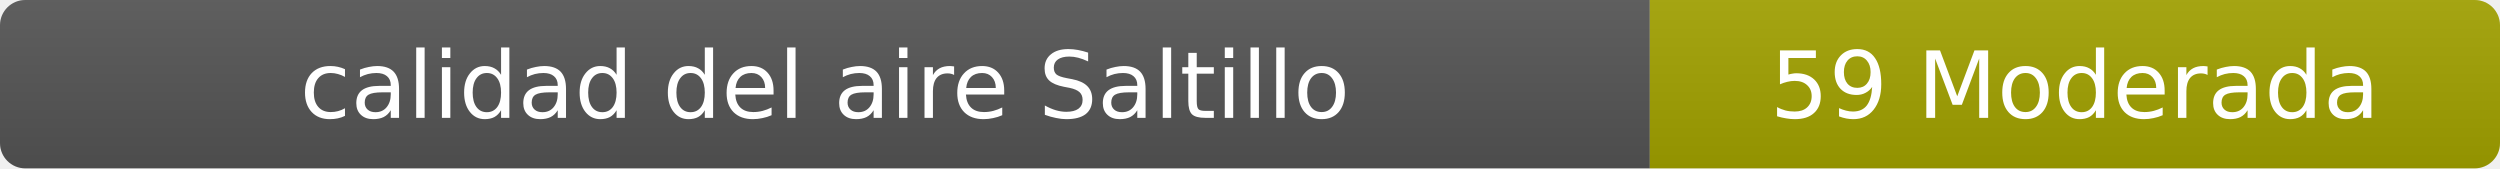
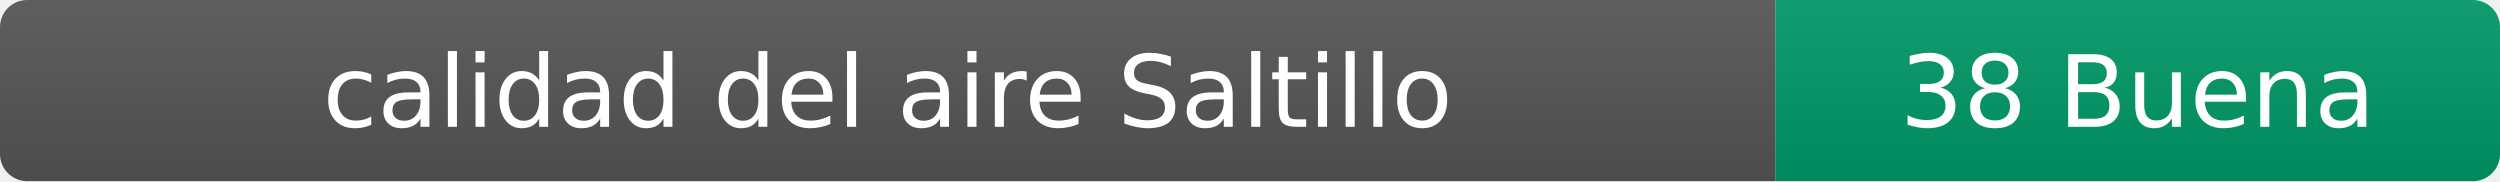
- <svg xmlns="http://www.w3.org/2000/svg" width="297" height="20" role="img" aria-label="calidad del aire: 59 Moderada">
+ <svg xmlns="http://www.w3.org/2000/svg" width="276" height="20" role="img" aria-label="calidad del aire: 38 Buena">
  <linearGradient id="s" x2="0" y2="100%">
    <stop offset="0" stop-color="#bbb" stop-opacity=".1" />
    <stop offset="1" stop-opacity=".1" />
  </linearGradient>
  <clipPath id="r">
-     <rect width="297" height="20" rx="3" fill="#fff" />
+     <rect width="276" height="20" rx="3" fill="#fff" />
  </clipPath>
  <g clip-path="url(#r)">
    <rect width="196" height="20" fill="#555" />
-     <rect x="196" width="101" height="20" fill="#a3a300" />
-     <rect width="297" height="20" fill="url(#s)" />
+     <rect x="196" width="80" height="20" fill="#009966" />
+     <rect width="276" height="20" fill="url(#s)" />
  </g>
  <g fill="#fff" text-anchor="middle" font-family="Verdana,Geneva,DejaVu Sans,sans-serif" font-size="11">
    <text x="98" y="14">calidad del aire Saltillo</text>
-     <text x="246.5" y="14">59 Moderada</text>
+     <text x="236" y="14">38 Buena</text>
  </g>
</svg>
